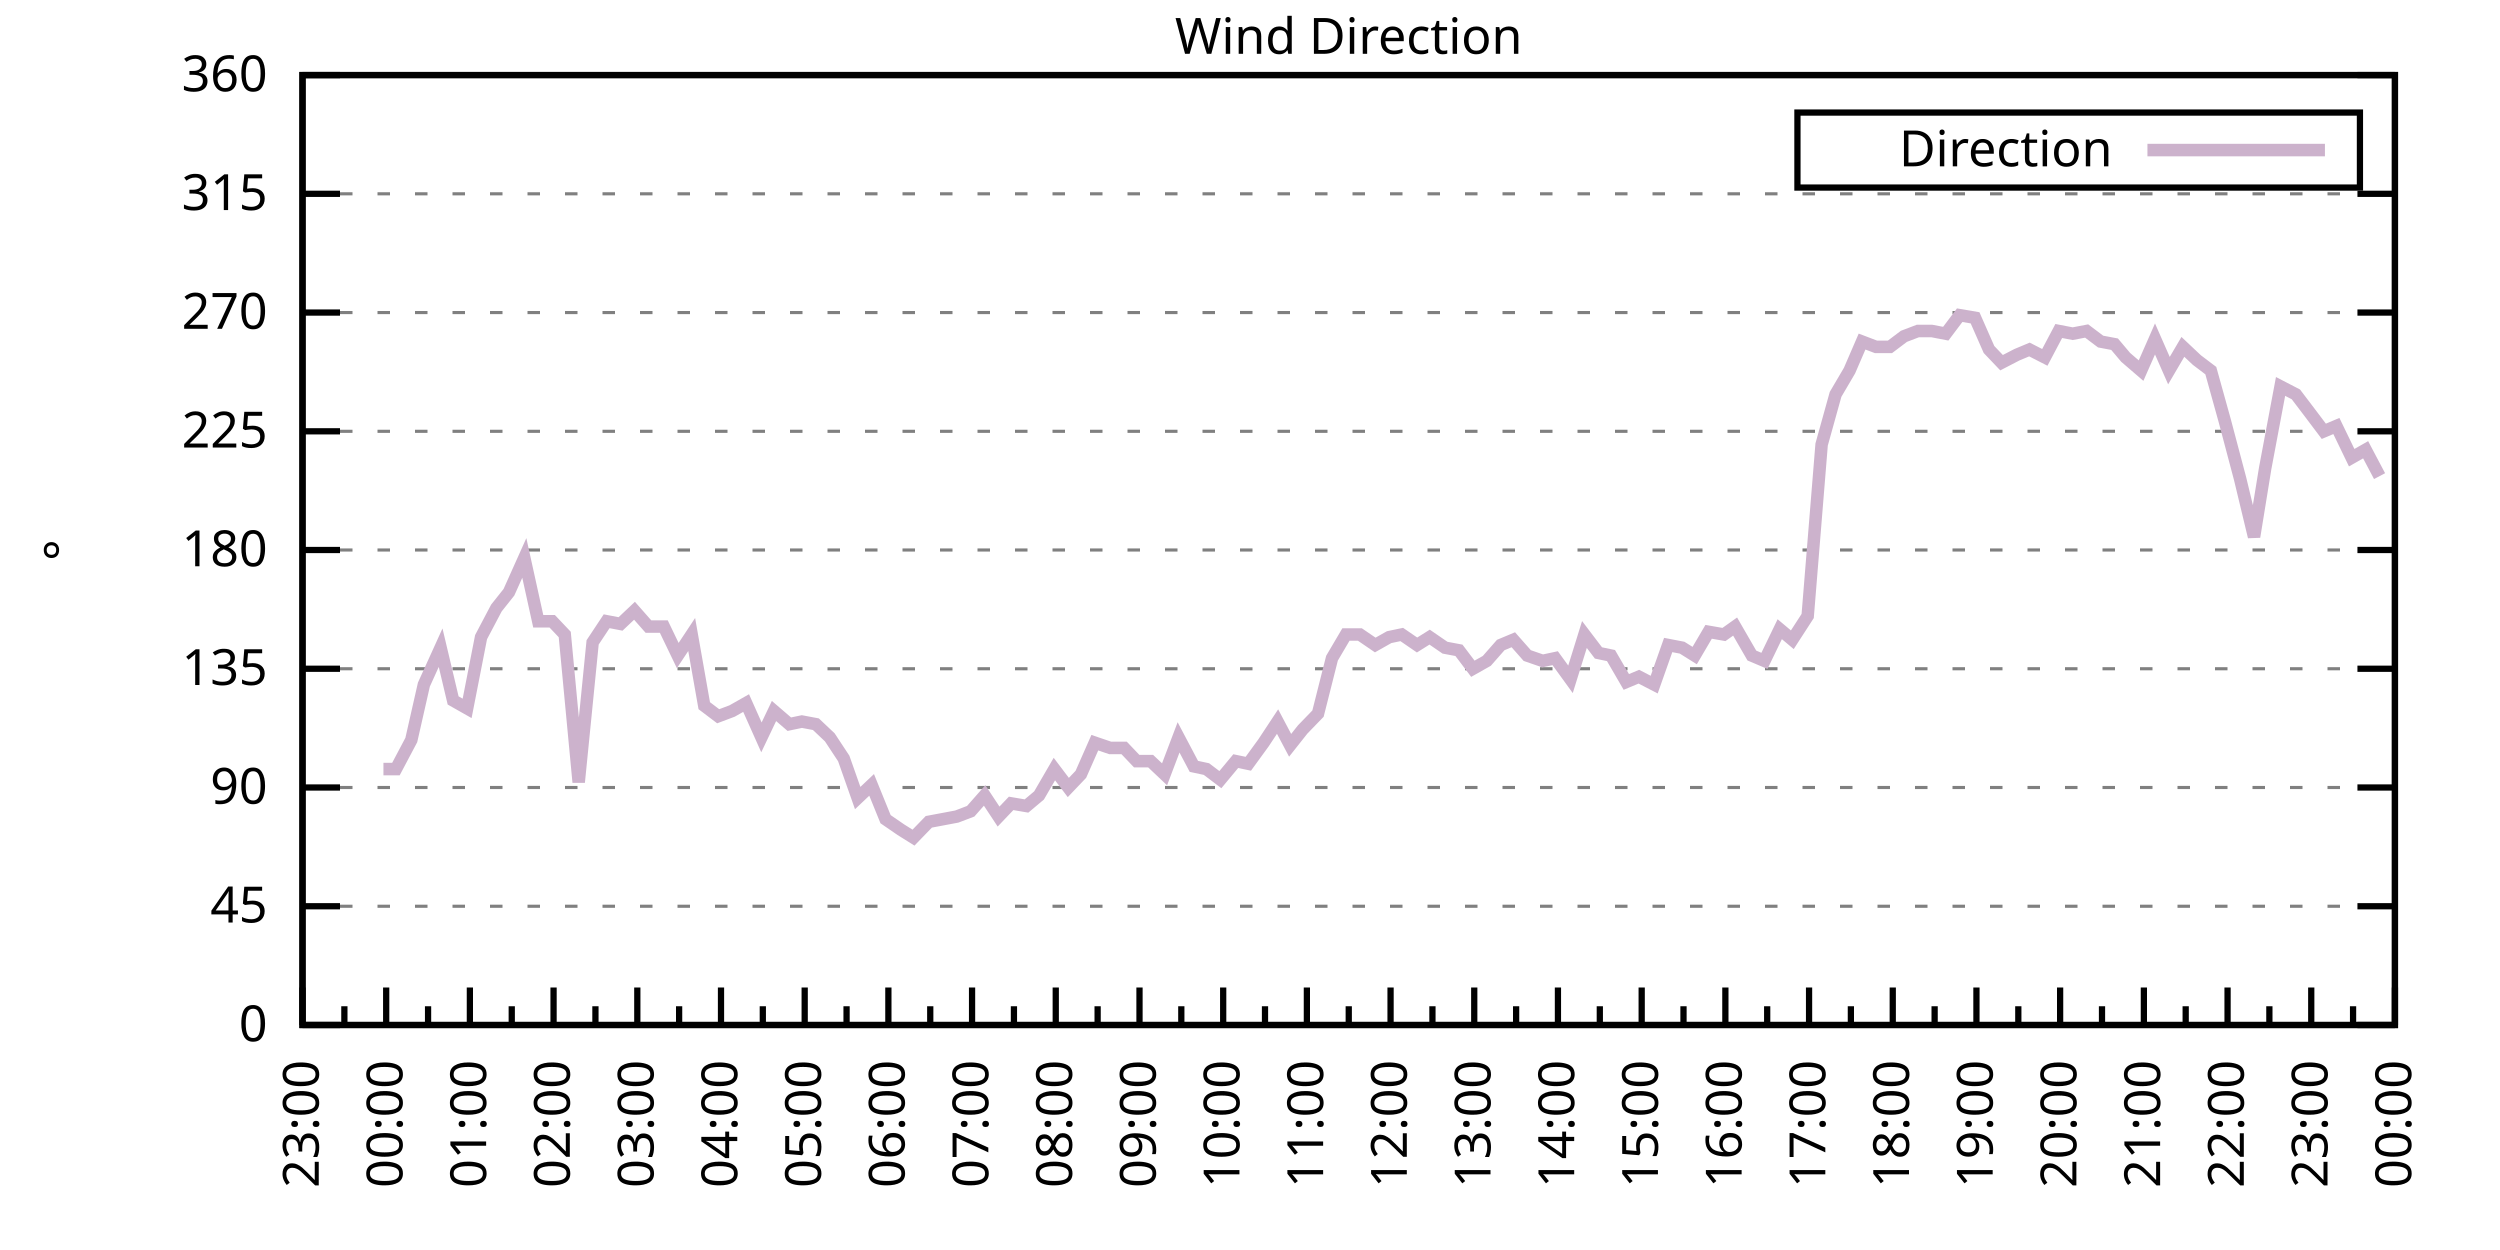
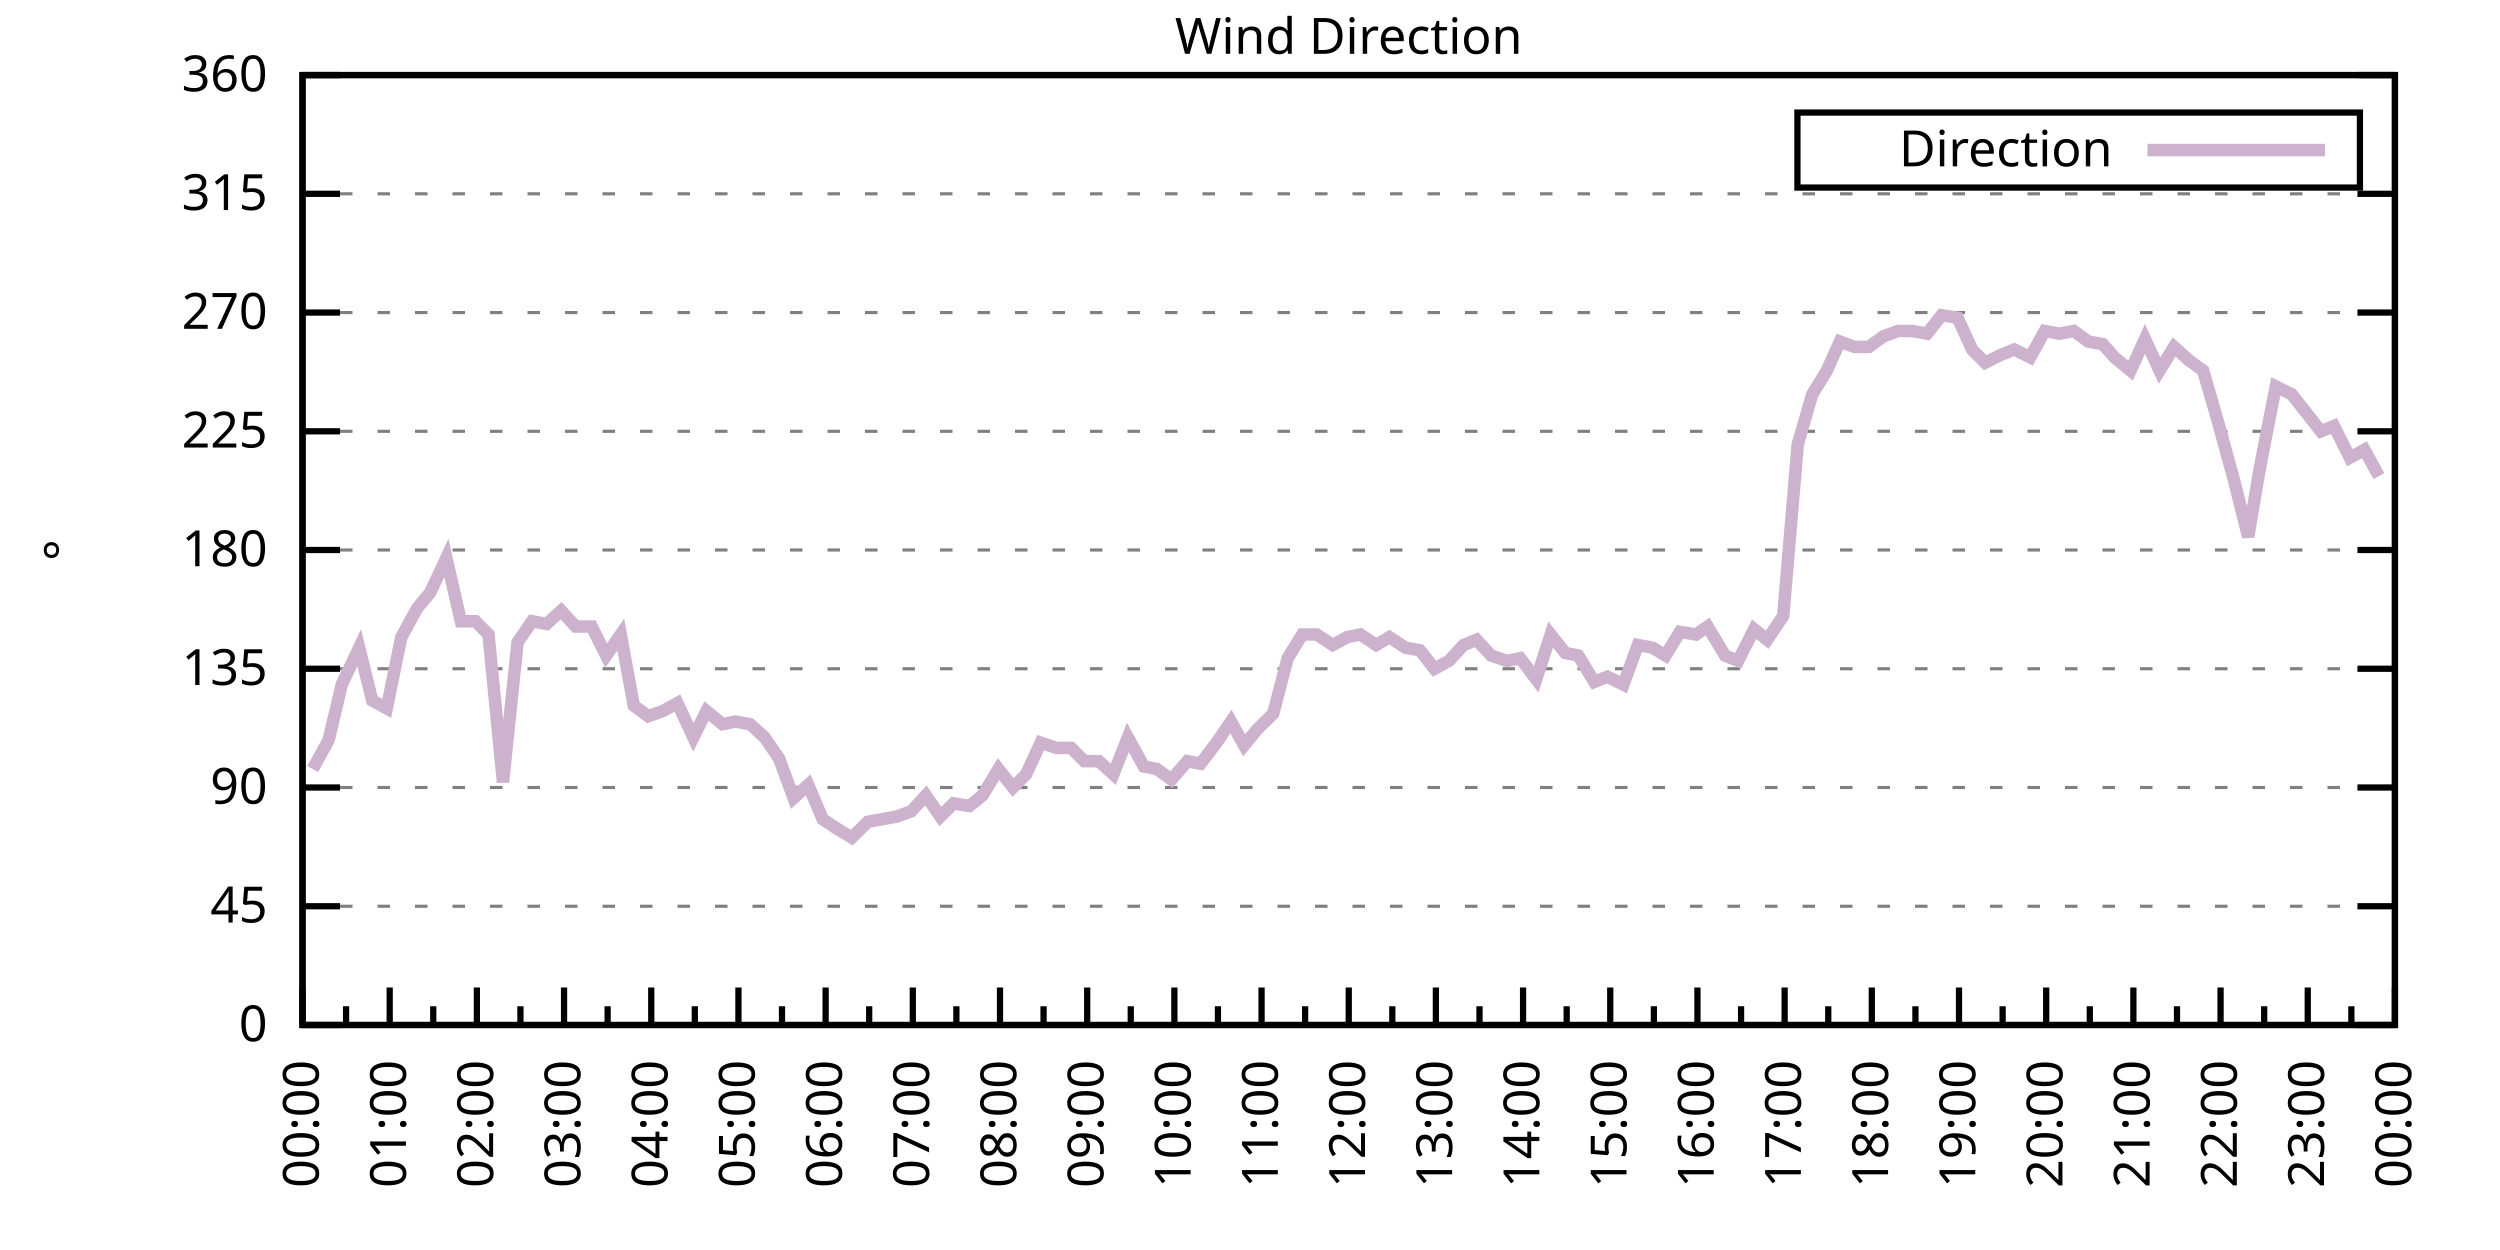
<svg xmlns="http://www.w3.org/2000/svg" xmlns:xlink="http://www.w3.org/1999/xlink" width="400" height="200" viewBox="0 0 400 200">
  <g id="gnuplot_canvas">
    <rect x="0" y="0" width="400" height="200" fill="none" />
    <defs>
      <circle id="gpDot" r="0.5" stroke-width="0.5" stroke="currentColor" />
      <path id="gpPt0" stroke-width="0.333" stroke="currentColor" d="M-1,0 h2 M0,-1 v2" />
      <path id="gpPt1" stroke-width="0.333" stroke="currentColor" d="M-1,-1 L1,1 M1,-1 L-1,1" />
      <path id="gpPt2" stroke-width="0.333" stroke="currentColor" d="M-1,0 L1,0 M0,-1 L0,1 M-1,-1 L1,1 M-1,1 L1,-1" />
      <rect id="gpPt3" stroke-width="0.333" stroke="currentColor" x="-1" y="-1" width="2" height="2" />
      <rect id="gpPt4" stroke-width="0.333" stroke="currentColor" fill="currentColor" x="-1" y="-1" width="2" height="2" />
      <circle id="gpPt5" stroke-width="0.333" stroke="currentColor" cx="0" cy="0" r="1" />
      <use xlink:href="#gpPt5" id="gpPt6" fill="currentColor" stroke="none" />
      <path id="gpPt7" stroke-width="0.333" stroke="currentColor" d="M0,-1.33 L-1.33,0.67 L1.33,0.67 z" />
      <use xlink:href="#gpPt7" id="gpPt8" fill="currentColor" stroke="none" />
      <use xlink:href="#gpPt7" id="gpPt9" stroke="currentColor" transform="rotate(180)" />
      <use xlink:href="#gpPt9" id="gpPt10" fill="currentColor" stroke="none" />
      <use xlink:href="#gpPt3" id="gpPt11" stroke="currentColor" transform="rotate(45)" />
      <use xlink:href="#gpPt11" id="gpPt12" fill="currentColor" stroke="none" />
      <path id="gpPt13" stroke-width="0.333" stroke="currentColor" d="M0,1.330 L1.265,0.411 L0.782,-1.067 L-0.782,-1.076 L-1.265,0.411 z" />
      <use xlink:href="#gpPt13" id="gpPt14" fill="currentColor" stroke="none" />
      <filter id="textbox" filterUnits="objectBoundingBox" x="0" y="0" height="1" width="1">
        <feFlood flood-color="white" flood-opacity="1" result="bgnd" />
        <feComposite in="SourceGraphic" in2="bgnd" operator="atop" />
      </filter>
      <filter id="greybox" filterUnits="objectBoundingBox" x="0" y="0" height="1" width="1">
        <feFlood flood-color="lightgrey" flood-opacity="1" result="grey" />
        <feComposite in="SourceGraphic" in2="grey" operator="atop" />
      </filter>
    </defs>
    <g fill="none" color="white" stroke="currentColor" stroke-width="1.00" stroke-linecap="butt" stroke-linejoin="miter">
</g>
    <g fill="none" color="black" stroke="currentColor" stroke-width="1.00" stroke-linecap="butt" stroke-linejoin="miter">
      <g stroke="none" shape-rendering="crispEdges">
        <polygon fill="rgb(255, 255, 255)" points="48.40,164.00 383.18,164.00 383.18,12.02 48.40,12.02 " />
      </g>
    </g>
    <g fill="none" color="black" stroke="currentColor" stroke-width="1.00" stroke-linecap="butt" stroke-linejoin="miter">
</g>
    <g fill="none" color="black" stroke="black" stroke-width="0.50" stroke-linecap="butt" stroke-linejoin="miter">
</g>
    <g fill="none" color="gray" stroke="currentColor" stroke-width="0.50" stroke-linecap="butt" stroke-linejoin="miter">
      <path stroke="gray" stroke-dasharray="2,4" class="gridline" d="M48.40,164.00 L383.19,164.00  " />
    </g>
    <g fill="none" color="gray" stroke="gray" stroke-width="1.00" stroke-linecap="butt" stroke-linejoin="miter">
</g>
    <g fill="none" color="black" stroke="currentColor" stroke-width="1.00" stroke-linecap="butt" stroke-linejoin="miter">
      <path stroke="black" d="M48.40,164.00 L54.40,164.00 M383.19,164.00 L377.19,164.00  " />
      <g transform="translate(42.80,166.60)" stroke="none" fill="black" font-family="Sans" font-size="8.00" text-anchor="end">
        <text>
          <tspan font-family="Sans"> 0</tspan>
        </text>
      </g>
    </g>
    <g fill="none" color="black" stroke="currentColor" stroke-width="1.00" stroke-linecap="butt" stroke-linejoin="miter">
</g>
    <g fill="none" color="black" stroke="black" stroke-width="0.50" stroke-linecap="butt" stroke-linejoin="miter">
</g>
    <g fill="none" color="gray" stroke="currentColor" stroke-width="0.50" stroke-linecap="butt" stroke-linejoin="miter">
      <path stroke="gray" stroke-dasharray="2,4" class="gridline" d="M48.40,145.00 L383.19,145.00  " />
    </g>
    <g fill="none" color="gray" stroke="gray" stroke-width="1.00" stroke-linecap="butt" stroke-linejoin="miter">
</g>
    <g fill="none" color="black" stroke="currentColor" stroke-width="1.00" stroke-linecap="butt" stroke-linejoin="miter">
      <path stroke="black" d="M48.40,145.00 L54.40,145.00 M383.19,145.00 L377.19,145.00  " />
      <g transform="translate(42.80,147.60)" stroke="none" fill="black" font-family="Sans" font-size="8.00" text-anchor="end">
        <text>
          <tspan font-family="Sans"> 45</tspan>
        </text>
      </g>
    </g>
    <g fill="none" color="black" stroke="currentColor" stroke-width="1.00" stroke-linecap="butt" stroke-linejoin="miter">
</g>
    <g fill="none" color="black" stroke="black" stroke-width="0.50" stroke-linecap="butt" stroke-linejoin="miter">
</g>
    <g fill="none" color="gray" stroke="currentColor" stroke-width="0.50" stroke-linecap="butt" stroke-linejoin="miter">
      <path stroke="gray" stroke-dasharray="2,4" class="gridline" d="M48.40,126.00 L383.19,126.00  " />
    </g>
    <g fill="none" color="gray" stroke="gray" stroke-width="1.00" stroke-linecap="butt" stroke-linejoin="miter">
</g>
    <g fill="none" color="black" stroke="currentColor" stroke-width="1.00" stroke-linecap="butt" stroke-linejoin="miter">
      <path stroke="black" d="M48.40,126.00 L54.40,126.00 M383.19,126.00 L377.19,126.00  " />
      <g transform="translate(42.80,128.60)" stroke="none" fill="black" font-family="Sans" font-size="8.00" text-anchor="end">
        <text>
          <tspan font-family="Sans"> 90</tspan>
        </text>
      </g>
    </g>
    <g fill="none" color="black" stroke="currentColor" stroke-width="1.00" stroke-linecap="butt" stroke-linejoin="miter">
</g>
    <g fill="none" color="black" stroke="black" stroke-width="0.50" stroke-linecap="butt" stroke-linejoin="miter">
</g>
    <g fill="none" color="gray" stroke="currentColor" stroke-width="0.50" stroke-linecap="butt" stroke-linejoin="miter">
      <path stroke="gray" stroke-dasharray="2,4" class="gridline" d="M48.40,107.00 L383.19,107.00  " />
    </g>
    <g fill="none" color="gray" stroke="gray" stroke-width="1.00" stroke-linecap="butt" stroke-linejoin="miter">
</g>
    <g fill="none" color="black" stroke="currentColor" stroke-width="1.00" stroke-linecap="butt" stroke-linejoin="miter">
      <path stroke="black" d="M48.40,107.00 L54.40,107.00 M383.19,107.00 L377.19,107.00  " />
      <g transform="translate(42.80,109.60)" stroke="none" fill="black" font-family="Sans" font-size="8.00" text-anchor="end">
        <text>
          <tspan font-family="Sans"> 135</tspan>
        </text>
      </g>
    </g>
    <g fill="none" color="black" stroke="currentColor" stroke-width="1.00" stroke-linecap="butt" stroke-linejoin="miter">
</g>
    <g fill="none" color="black" stroke="black" stroke-width="0.50" stroke-linecap="butt" stroke-linejoin="miter">
</g>
    <g fill="none" color="gray" stroke="currentColor" stroke-width="0.50" stroke-linecap="butt" stroke-linejoin="miter">
      <path stroke="gray" stroke-dasharray="2,4" class="gridline" d="M48.40,88.00 L383.19,88.00  " />
    </g>
    <g fill="none" color="gray" stroke="gray" stroke-width="1.00" stroke-linecap="butt" stroke-linejoin="miter">
</g>
    <g fill="none" color="black" stroke="currentColor" stroke-width="1.00" stroke-linecap="butt" stroke-linejoin="miter">
      <path stroke="black" d="M48.40,88.00 L54.40,88.00 M383.19,88.00 L377.19,88.00  " />
      <g transform="translate(42.80,90.60)" stroke="none" fill="black" font-family="Sans" font-size="8.00" text-anchor="end">
        <text>
          <tspan font-family="Sans"> 180</tspan>
        </text>
      </g>
    </g>
    <g fill="none" color="black" stroke="currentColor" stroke-width="1.00" stroke-linecap="butt" stroke-linejoin="miter">
</g>
    <g fill="none" color="black" stroke="black" stroke-width="0.50" stroke-linecap="butt" stroke-linejoin="miter">
</g>
    <g fill="none" color="gray" stroke="currentColor" stroke-width="0.50" stroke-linecap="butt" stroke-linejoin="miter">
      <path stroke="gray" stroke-dasharray="2,4" class="gridline" d="M48.40,69.01 L383.19,69.01  " />
    </g>
    <g fill="none" color="gray" stroke="gray" stroke-width="1.00" stroke-linecap="butt" stroke-linejoin="miter">
</g>
    <g fill="none" color="black" stroke="currentColor" stroke-width="1.00" stroke-linecap="butt" stroke-linejoin="miter">
      <path stroke="black" d="M48.40,69.01 L54.40,69.01 M383.19,69.01 L377.19,69.01  " />
      <g transform="translate(42.80,71.61)" stroke="none" fill="black" font-family="Sans" font-size="8.00" text-anchor="end">
        <text>
          <tspan font-family="Sans"> 225</tspan>
        </text>
      </g>
    </g>
    <g fill="none" color="black" stroke="currentColor" stroke-width="1.00" stroke-linecap="butt" stroke-linejoin="miter">
</g>
    <g fill="none" color="black" stroke="black" stroke-width="0.50" stroke-linecap="butt" stroke-linejoin="miter">
</g>
    <g fill="none" color="gray" stroke="currentColor" stroke-width="0.50" stroke-linecap="butt" stroke-linejoin="miter">
      <path stroke="gray" stroke-dasharray="2,4" class="gridline" d="M48.40,50.01 L383.19,50.01  " />
    </g>
    <g fill="none" color="gray" stroke="gray" stroke-width="1.00" stroke-linecap="butt" stroke-linejoin="miter">
</g>
    <g fill="none" color="black" stroke="currentColor" stroke-width="1.00" stroke-linecap="butt" stroke-linejoin="miter">
      <path stroke="black" d="M48.40,50.01 L54.40,50.01 M383.19,50.01 L377.19,50.01  " />
      <g transform="translate(42.80,52.61)" stroke="none" fill="black" font-family="Sans" font-size="8.00" text-anchor="end">
        <text>
          <tspan font-family="Sans"> 270</tspan>
        </text>
      </g>
    </g>
    <g fill="none" color="black" stroke="currentColor" stroke-width="1.00" stroke-linecap="butt" stroke-linejoin="miter">
</g>
    <g fill="none" color="black" stroke="black" stroke-width="0.50" stroke-linecap="butt" stroke-linejoin="miter">
</g>
    <g fill="none" color="gray" stroke="currentColor" stroke-width="0.50" stroke-linecap="butt" stroke-linejoin="miter">
      <path stroke="gray" stroke-dasharray="2,4" class="gridline" d="M48.40,31.01 L383.19,31.01  " />
    </g>
    <g fill="none" color="gray" stroke="gray" stroke-width="1.00" stroke-linecap="butt" stroke-linejoin="miter">
</g>
    <g fill="none" color="black" stroke="currentColor" stroke-width="1.00" stroke-linecap="butt" stroke-linejoin="miter">
      <path stroke="black" d="M48.40,31.01 L54.40,31.01 M383.19,31.01 L377.19,31.01  " />
      <g transform="translate(42.80,33.61)" stroke="none" fill="black" font-family="Sans" font-size="8.00" text-anchor="end">
        <text>
          <tspan font-family="Sans"> 315</tspan>
        </text>
      </g>
    </g>
    <g fill="none" color="black" stroke="currentColor" stroke-width="1.00" stroke-linecap="butt" stroke-linejoin="miter">
</g>
    <g fill="none" color="black" stroke="black" stroke-width="0.50" stroke-linecap="butt" stroke-linejoin="miter">
</g>
    <g fill="none" color="gray" stroke="currentColor" stroke-width="0.50" stroke-linecap="butt" stroke-linejoin="miter">
      <path stroke="gray" stroke-dasharray="2,4" class="gridline" d="M48.40,12.01 L383.19,12.01  " />
    </g>
    <g fill="none" color="gray" stroke="gray" stroke-width="1.00" stroke-linecap="butt" stroke-linejoin="miter">
</g>
    <g fill="none" color="black" stroke="currentColor" stroke-width="1.00" stroke-linecap="butt" stroke-linejoin="miter">
      <path stroke="black" d="M48.40,12.01 L54.40,12.01 M383.19,12.01 L377.19,12.01  " />
      <g transform="translate(42.80,14.61)" stroke="none" fill="black" font-family="Sans" font-size="8.00" text-anchor="end">
        <text>
          <tspan font-family="Sans"> 360</tspan>
        </text>
      </g>
    </g>
    <g fill="none" color="black" stroke="currentColor" stroke-width="1.00" stroke-linecap="butt" stroke-linejoin="miter">
      <path stroke="black" d="M48.40,164.00 L48.40,158.00  " />
      <g transform="translate(51.00,169.60) rotate(270)" stroke="none" fill="black" font-family="Sans" font-size="8.00" text-anchor="end">
        <text>
+           <tspan font-family="Sans">00:00</tspan>
+         </text>
+       </g>
+     </g>
+     <g fill="none" color="black" stroke="currentColor" stroke-width="1.00" stroke-linecap="butt" stroke-linejoin="miter">
+       <path stroke="black" d="M55.37,164.00 L55.37,161.00 M62.35,164.00 L62.35,158.00  " />
+       <g transform="translate(64.95,169.60) rotate(270)" stroke="none" fill="black" font-family="Sans" font-size="8.00" text-anchor="end">
+         <text>
+           <tspan font-family="Sans">01:00</tspan>
+         </text>
+       </g>
+     </g>
+     <g fill="none" color="black" stroke="currentColor" stroke-width="1.00" stroke-linecap="butt" stroke-linejoin="miter">
+       <path stroke="black" d="M69.32,164.00 L69.32,161.00 M76.30,164.00 L76.30,158.00  " />
+       <g transform="translate(78.90,169.60) rotate(270)" stroke="none" fill="black" font-family="Sans" font-size="8.00" text-anchor="end">
+         <text>
+           <tspan font-family="Sans">02:00</tspan>
+         </text>
+       </g>
+     </g>
+     <g fill="none" color="black" stroke="currentColor" stroke-width="1.00" stroke-linecap="butt" stroke-linejoin="miter">
+       <path stroke="black" d="M83.27,164.00 L83.27,161.00 M90.25,164.00 L90.25,158.00  " />
+       <g transform="translate(92.85,169.60) rotate(270)" stroke="none" fill="black" font-family="Sans" font-size="8.00" text-anchor="end">
+         <text>
+           <tspan font-family="Sans">03:00</tspan>
+         </text>
+       </g>
+     </g>
+     <g fill="none" color="black" stroke="currentColor" stroke-width="1.00" stroke-linecap="butt" stroke-linejoin="miter">
+       <path stroke="black" d="M97.22,164.00 L97.22,161.00 M104.20,164.00 L104.20,158.00  " />
+       <g transform="translate(106.80,169.60) rotate(270)" stroke="none" fill="black" font-family="Sans" font-size="8.00" text-anchor="end">
+         <text>
+           <tspan font-family="Sans">04:00</tspan>
+         </text>
+       </g>
+     </g>
+     <g fill="none" color="black" stroke="currentColor" stroke-width="1.00" stroke-linecap="butt" stroke-linejoin="miter">
+       <path stroke="black" d="M111.17,164.00 L111.17,161.00 M118.15,164.00 L118.15,158.00  " />
+       <g transform="translate(120.75,169.60) rotate(270)" stroke="none" fill="black" font-family="Sans" font-size="8.00" text-anchor="end">
+         <text>
+           <tspan font-family="Sans">05:00</tspan>
+         </text>
+       </g>
+     </g>
+     <g fill="none" color="black" stroke="currentColor" stroke-width="1.00" stroke-linecap="butt" stroke-linejoin="miter">
+       <path stroke="black" d="M125.12,164.00 L125.12,161.00 M132.10,164.00 L132.10,158.00  " />
+       <g transform="translate(134.70,169.60) rotate(270)" stroke="none" fill="black" font-family="Sans" font-size="8.00" text-anchor="end">
+         <text>
+           <tspan font-family="Sans">06:00</tspan>
+         </text>
+       </g>
+     </g>
+     <g fill="none" color="black" stroke="currentColor" stroke-width="1.00" stroke-linecap="butt" stroke-linejoin="miter">
+       <path stroke="black" d="M139.07,164.00 L139.07,161.00 M146.05,164.00 L146.05,158.00  " />
+       <g transform="translate(148.65,169.60) rotate(270)" stroke="none" fill="black" font-family="Sans" font-size="8.00" text-anchor="end">
+         <text>
+           <tspan font-family="Sans">07:00</tspan>
+         </text>
+       </g>
+     </g>
+     <g fill="none" color="black" stroke="currentColor" stroke-width="1.00" stroke-linecap="butt" stroke-linejoin="miter">
+       <path stroke="black" d="M153.02,164.00 L153.02,161.00 M160.00,164.00 L160.00,158.00  " />
+       <g transform="translate(162.60,169.60) rotate(270)" stroke="none" fill="black" font-family="Sans" font-size="8.00" text-anchor="end">
+         <text>
+           <tspan font-family="Sans">08:00</tspan>
+         </text>
+       </g>
+     </g>
+     <g fill="none" color="black" stroke="currentColor" stroke-width="1.00" stroke-linecap="butt" stroke-linejoin="miter">
+       <path stroke="black" d="M166.97,164.00 L166.97,161.00 M173.95,164.00 L173.95,158.00  " />
+       <g transform="translate(176.55,169.60) rotate(270)" stroke="none" fill="black" font-family="Sans" font-size="8.00" text-anchor="end">
+         <text>
+           <tspan font-family="Sans">09:00</tspan>
+         </text>
+       </g>
+     </g>
+     <g fill="none" color="black" stroke="currentColor" stroke-width="1.00" stroke-linecap="butt" stroke-linejoin="miter">
+       <path stroke="black" d="M180.92,164.00 L180.92,161.00 M187.90,164.00 L187.90,158.00  " />
+       <g transform="translate(190.50,169.60) rotate(270)" stroke="none" fill="black" font-family="Sans" font-size="8.00" text-anchor="end">
+         <text>
+           <tspan font-family="Sans">10:00</tspan>
+         </text>
+       </g>
+     </g>
+     <g fill="none" color="black" stroke="currentColor" stroke-width="1.00" stroke-linecap="butt" stroke-linejoin="miter">
+       <path stroke="black" d="M194.87,164.00 L194.87,161.00 M201.85,164.00 L201.85,158.00  " />
+       <g transform="translate(204.45,169.60) rotate(270)" stroke="none" fill="black" font-family="Sans" font-size="8.00" text-anchor="end">
+         <text>
+           <tspan font-family="Sans">11:00</tspan>
+         </text>
+       </g>
+     </g>
+     <g fill="none" color="black" stroke="currentColor" stroke-width="1.00" stroke-linecap="butt" stroke-linejoin="miter">
+       <path stroke="black" d="M208.82,164.00 L208.82,161.00 M215.80,164.00 L215.80,158.00  " />
+       <g transform="translate(218.40,169.60) rotate(270)" stroke="none" fill="black" font-family="Sans" font-size="8.00" text-anchor="end">
+         <text>
+           <tspan font-family="Sans">12:00</tspan>
+         </text>
+       </g>
+     </g>
+     <g fill="none" color="black" stroke="currentColor" stroke-width="1.00" stroke-linecap="butt" stroke-linejoin="miter">
+       <path stroke="black" d="M222.77,164.00 L222.77,161.00 M229.74,164.00 L229.74,158.00  " />
+       <g transform="translate(232.34,169.60) rotate(270)" stroke="none" fill="black" font-family="Sans" font-size="8.00" text-anchor="end">
+         <text>
+           <tspan font-family="Sans">13:00</tspan>
+         </text>
+       </g>
+     </g>
+     <g fill="none" color="black" stroke="currentColor" stroke-width="1.00" stroke-linecap="butt" stroke-linejoin="miter">
+       <path stroke="black" d="M236.72,164.00 L236.72,161.00 M243.69,164.00 L243.69,158.00  " />
+       <g transform="translate(246.29,169.60) rotate(270)" stroke="none" fill="black" font-family="Sans" font-size="8.00" text-anchor="end">
+         <text>
+           <tspan font-family="Sans">14:00</tspan>
+         </text>
+       </g>
+     </g>
+     <g fill="none" color="black" stroke="currentColor" stroke-width="1.00" stroke-linecap="butt" stroke-linejoin="miter">
+       <path stroke="black" d="M250.67,164.00 L250.67,161.00 M257.64,164.00 L257.64,158.00  " />
+       <g transform="translate(260.24,169.60) rotate(270)" stroke="none" fill="black" font-family="Sans" font-size="8.00" text-anchor="end">
+         <text>
+           <tspan font-family="Sans">15:00</tspan>
+         </text>
+       </g>
+     </g>
+     <g fill="none" color="black" stroke="currentColor" stroke-width="1.00" stroke-linecap="butt" stroke-linejoin="miter">
+       <path stroke="black" d="M264.62,164.00 L264.62,161.00 M271.59,164.00 L271.59,158.00  " />
+       <g transform="translate(274.19,169.60) rotate(270)" stroke="none" fill="black" font-family="Sans" font-size="8.00" text-anchor="end">
+         <text>
+           <tspan font-family="Sans">16:00</tspan>
+         </text>
+       </g>
+     </g>
+     <g fill="none" color="black" stroke="currentColor" stroke-width="1.00" stroke-linecap="butt" stroke-linejoin="miter">
+       <path stroke="black" d="M278.57,164.00 L278.57,161.00 M285.54,164.00 L285.54,158.00  " />
+       <g transform="translate(288.14,169.60) rotate(270)" stroke="none" fill="black" font-family="Sans" font-size="8.00" text-anchor="end">
+         <text>
+           <tspan font-family="Sans">17:00</tspan>
+         </text>
+       </g>
+     </g>
+     <g fill="none" color="black" stroke="currentColor" stroke-width="1.00" stroke-linecap="butt" stroke-linejoin="miter">
+       <path stroke="black" d="M292.52,164.00 L292.52,161.00 M299.49,164.00 L299.49,158.00  " />
+       <g transform="translate(302.09,169.60) rotate(270)" stroke="none" fill="black" font-family="Sans" font-size="8.00" text-anchor="end">
+         <text>
+           <tspan font-family="Sans">18:00</tspan>
+         </text>
+       </g>
+     </g>
+     <g fill="none" color="black" stroke="currentColor" stroke-width="1.00" stroke-linecap="butt" stroke-linejoin="miter">
+       <path stroke="black" d="M306.47,164.00 L306.47,161.00 M313.44,164.00 L313.44,158.00  " />
+       <g transform="translate(316.04,169.60) rotate(270)" stroke="none" fill="black" font-family="Sans" font-size="8.00" text-anchor="end">
+         <text>
+           <tspan font-family="Sans">19:00</tspan>
+         </text>
+       </g>
+     </g>
+     <g fill="none" color="black" stroke="currentColor" stroke-width="1.00" stroke-linecap="butt" stroke-linejoin="miter">
+       <path stroke="black" d="M320.42,164.00 L320.42,161.00 M327.39,164.00 L327.39,158.00  " />
+       <g transform="translate(329.99,169.60) rotate(270)" stroke="none" fill="black" font-family="Sans" font-size="8.00" text-anchor="end">
+         <text>
+           <tspan font-family="Sans">20:00</tspan>
+         </text>
+       </g>
+     </g>
+     <g fill="none" color="black" stroke="currentColor" stroke-width="1.00" stroke-linecap="butt" stroke-linejoin="miter">
+       <path stroke="black" d="M334.37,164.00 L334.37,161.00 M341.34,164.00 L341.34,158.00  " />
+       <g transform="translate(343.94,169.60) rotate(270)" stroke="none" fill="black" font-family="Sans" font-size="8.00" text-anchor="end">
+         <text>
+           <tspan font-family="Sans">21:00</tspan>
+         </text>
+       </g>
+     </g>
+     <g fill="none" color="black" stroke="currentColor" stroke-width="1.00" stroke-linecap="butt" stroke-linejoin="miter">
+       <path stroke="black" d="M348.32,164.00 L348.32,161.00 M355.29,164.00 L355.29,158.00  " />
+       <g transform="translate(357.89,169.60) rotate(270)" stroke="none" fill="black" font-family="Sans" font-size="8.00" text-anchor="end">
+         <text>
+           <tspan font-family="Sans">22:00</tspan>
+         </text>
+       </g>
+     </g>
+     <g fill="none" color="black" stroke="currentColor" stroke-width="1.00" stroke-linecap="butt" stroke-linejoin="miter">
+       <path stroke="black" d="M362.27,164.00 L362.27,161.00 M369.24,164.00 L369.24,158.00  " />
+       <g transform="translate(371.84,169.60) rotate(270)" stroke="none" fill="black" font-family="Sans" font-size="8.00" text-anchor="end">
+         <text>
          <tspan font-family="Sans">23:00</tspan>
        </text>
      </g>
    </g>
    <g fill="none" color="black" stroke="currentColor" stroke-width="1.00" stroke-linecap="butt" stroke-linejoin="miter">
-       <path stroke="black" d="M55.10,164.00 L55.10,161.00 M61.79,164.00 L61.79,158.00  " />
-       <g transform="translate(64.39,169.60) rotate(270)" stroke="none" fill="black" font-family="Sans" font-size="8.00" text-anchor="end">
-         <text>
-           <tspan font-family="Sans">00:00</tspan>
-         </text>
-       </g>
-     </g>
-     <g fill="none" color="black" stroke="currentColor" stroke-width="1.00" stroke-linecap="butt" stroke-linejoin="miter">
-       <path stroke="black" d="M68.49,164.00 L68.49,161.00 M75.18,164.00 L75.18,158.00  " />
-       <g transform="translate(77.78,169.60) rotate(270)" stroke="none" fill="black" font-family="Sans" font-size="8.00" text-anchor="end">
-         <text>
-           <tspan font-family="Sans">01:00</tspan>
-         </text>
-       </g>
-     </g>
-     <g fill="none" color="black" stroke="currentColor" stroke-width="1.00" stroke-linecap="butt" stroke-linejoin="miter">
-       <path stroke="black" d="M81.88,164.00 L81.88,161.00 M88.57,164.00 L88.57,158.00  " />
-       <g transform="translate(91.17,169.60) rotate(270)" stroke="none" fill="black" font-family="Sans" font-size="8.00" text-anchor="end">
-         <text>
-           <tspan font-family="Sans">02:00</tspan>
-         </text>
-       </g>
-     </g>
-     <g fill="none" color="black" stroke="currentColor" stroke-width="1.00" stroke-linecap="butt" stroke-linejoin="miter">
-       <path stroke="black" d="M95.27,164.00 L95.27,161.00 M101.97,164.00 L101.97,158.00  " />
-       <g transform="translate(104.57,169.60) rotate(270)" stroke="none" fill="black" font-family="Sans" font-size="8.00" text-anchor="end">
-         <text>
-           <tspan font-family="Sans">03:00</tspan>
-         </text>
-       </g>
-     </g>
-     <g fill="none" color="black" stroke="currentColor" stroke-width="1.00" stroke-linecap="butt" stroke-linejoin="miter">
-       <path stroke="black" d="M108.66,164.00 L108.66,161.00 M115.36,164.00 L115.36,158.00  " />
-       <g transform="translate(117.96,169.60) rotate(270)" stroke="none" fill="black" font-family="Sans" font-size="8.00" text-anchor="end">
-         <text>
-           <tspan font-family="Sans">04:00</tspan>
-         </text>
-       </g>
-     </g>
-     <g fill="none" color="black" stroke="currentColor" stroke-width="1.00" stroke-linecap="butt" stroke-linejoin="miter">
-       <path stroke="black" d="M122.05,164.00 L122.05,161.00 M128.75,164.00 L128.75,158.00  " />
-       <g transform="translate(131.35,169.60) rotate(270)" stroke="none" fill="black" font-family="Sans" font-size="8.00" text-anchor="end">
-         <text>
-           <tspan font-family="Sans">05:00</tspan>
-         </text>
-       </g>
-     </g>
-     <g fill="none" color="black" stroke="currentColor" stroke-width="1.00" stroke-linecap="butt" stroke-linejoin="miter">
-       <path stroke="black" d="M135.45,164.00 L135.45,161.00 M142.14,164.00 L142.14,158.00  " />
-       <g transform="translate(144.74,169.60) rotate(270)" stroke="none" fill="black" font-family="Sans" font-size="8.00" text-anchor="end">
-         <text>
-           <tspan font-family="Sans">06:00</tspan>
-         </text>
-       </g>
-     </g>
-     <g fill="none" color="black" stroke="currentColor" stroke-width="1.00" stroke-linecap="butt" stroke-linejoin="miter">
-       <path stroke="black" d="M148.84,164.00 L148.84,161.00 M155.53,164.00 L155.53,158.00  " />
-       <g transform="translate(158.13,169.60) rotate(270)" stroke="none" fill="black" font-family="Sans" font-size="8.00" text-anchor="end">
-         <text>
-           <tspan font-family="Sans">07:00</tspan>
-         </text>
-       </g>
-     </g>
-     <g fill="none" color="black" stroke="currentColor" stroke-width="1.00" stroke-linecap="butt" stroke-linejoin="miter">
-       <path stroke="black" d="M162.23,164.00 L162.23,161.00 M168.92,164.00 L168.92,158.00  " />
-       <g transform="translate(171.52,169.60) rotate(270)" stroke="none" fill="black" font-family="Sans" font-size="8.00" text-anchor="end">
-         <text>
-           <tspan font-family="Sans">08:00</tspan>
-         </text>
-       </g>
-     </g>
-     <g fill="none" color="black" stroke="currentColor" stroke-width="1.00" stroke-linecap="butt" stroke-linejoin="miter">
-       <path stroke="black" d="M175.62,164.00 L175.62,161.00 M182.32,164.00 L182.32,158.00  " />
-       <g transform="translate(184.92,169.60) rotate(270)" stroke="none" fill="black" font-family="Sans" font-size="8.00" text-anchor="end">
-         <text>
-           <tspan font-family="Sans">09:00</tspan>
-         </text>
-       </g>
-     </g>
-     <g fill="none" color="black" stroke="currentColor" stroke-width="1.00" stroke-linecap="butt" stroke-linejoin="miter">
-       <path stroke="black" d="M189.01,164.00 L189.01,161.00 M195.71,164.00 L195.71,158.00  " />
-       <g transform="translate(198.31,169.60) rotate(270)" stroke="none" fill="black" font-family="Sans" font-size="8.00" text-anchor="end">
-         <text>
-           <tspan font-family="Sans">10:00</tspan>
-         </text>
-       </g>
-     </g>
-     <g fill="none" color="black" stroke="currentColor" stroke-width="1.00" stroke-linecap="butt" stroke-linejoin="miter">
-       <path stroke="black" d="M202.40,164.00 L202.40,161.00 M209.10,164.00 L209.10,158.00  " />
-       <g transform="translate(211.70,169.60) rotate(270)" stroke="none" fill="black" font-family="Sans" font-size="8.00" text-anchor="end">
-         <text>
-           <tspan font-family="Sans">11:00</tspan>
-         </text>
-       </g>
-     </g>
-     <g fill="none" color="black" stroke="currentColor" stroke-width="1.00" stroke-linecap="butt" stroke-linejoin="miter">
-       <path stroke="black" d="M215.80,164.00 L215.80,161.00 M222.49,164.00 L222.49,158.00  " />
-       <g transform="translate(225.09,169.60) rotate(270)" stroke="none" fill="black" font-family="Sans" font-size="8.00" text-anchor="end">
-         <text>
-           <tspan font-family="Sans">12:00</tspan>
-         </text>
-       </g>
-     </g>
-     <g fill="none" color="black" stroke="currentColor" stroke-width="1.00" stroke-linecap="butt" stroke-linejoin="miter">
-       <path stroke="black" d="M229.19,164.00 L229.19,161.00 M235.88,164.00 L235.88,158.00  " />
-       <g transform="translate(238.48,169.60) rotate(270)" stroke="none" fill="black" font-family="Sans" font-size="8.00" text-anchor="end">
-         <text>
-           <tspan font-family="Sans">13:00</tspan>
-         </text>
-       </g>
-     </g>
-     <g fill="none" color="black" stroke="currentColor" stroke-width="1.00" stroke-linecap="butt" stroke-linejoin="miter">
-       <path stroke="black" d="M242.58,164.00 L242.58,161.00 M249.27,164.00 L249.27,158.00  " />
-       <g transform="translate(251.87,169.60) rotate(270)" stroke="none" fill="black" font-family="Sans" font-size="8.00" text-anchor="end">
-         <text>
-           <tspan font-family="Sans">14:00</tspan>
-         </text>
-       </g>
-     </g>
-     <g fill="none" color="black" stroke="currentColor" stroke-width="1.00" stroke-linecap="butt" stroke-linejoin="miter">
-       <path stroke="black" d="M255.97,164.00 L255.97,161.00 M262.67,164.00 L262.67,158.00  " />
-       <g transform="translate(265.27,169.60) rotate(270)" stroke="none" fill="black" font-family="Sans" font-size="8.00" text-anchor="end">
-         <text>
-           <tspan font-family="Sans">15:00</tspan>
-         </text>
-       </g>
-     </g>
-     <g fill="none" color="black" stroke="currentColor" stroke-width="1.00" stroke-linecap="butt" stroke-linejoin="miter">
-       <path stroke="black" d="M269.36,164.00 L269.36,161.00 M276.06,164.00 L276.06,158.00  " />
-       <g transform="translate(278.66,169.60) rotate(270)" stroke="none" fill="black" font-family="Sans" font-size="8.00" text-anchor="end">
-         <text>
-           <tspan font-family="Sans">16:00</tspan>
-         </text>
-       </g>
-     </g>
-     <g fill="none" color="black" stroke="currentColor" stroke-width="1.00" stroke-linecap="butt" stroke-linejoin="miter">
-       <path stroke="black" d="M282.75,164.00 L282.75,161.00 M289.45,164.00 L289.45,158.00  " />
-       <g transform="translate(292.05,169.60) rotate(270)" stroke="none" fill="black" font-family="Sans" font-size="8.00" text-anchor="end">
-         <text>
-           <tspan font-family="Sans">17:00</tspan>
-         </text>
-       </g>
-     </g>
-     <g fill="none" color="black" stroke="currentColor" stroke-width="1.00" stroke-linecap="butt" stroke-linejoin="miter">
-       <path stroke="black" d="M296.14,164.00 L296.14,161.00 M302.84,164.00 L302.84,158.00  " />
-       <g transform="translate(305.44,169.60) rotate(270)" stroke="none" fill="black" font-family="Sans" font-size="8.00" text-anchor="end">
-         <text>
-           <tspan font-family="Sans">18:00</tspan>
-         </text>
-       </g>
-     </g>
-     <g fill="none" color="black" stroke="currentColor" stroke-width="1.00" stroke-linecap="butt" stroke-linejoin="miter">
-       <path stroke="black" d="M309.54,164.00 L309.54,161.00 M316.23,164.00 L316.23,158.00  " />
-       <g transform="translate(318.83,169.60) rotate(270)" stroke="none" fill="black" font-family="Sans" font-size="8.00" text-anchor="end">
-         <text>
-           <tspan font-family="Sans">19:00</tspan>
-         </text>
-       </g>
-     </g>
-     <g fill="none" color="black" stroke="currentColor" stroke-width="1.00" stroke-linecap="butt" stroke-linejoin="miter">
-       <path stroke="black" d="M322.93,164.00 L322.93,161.00 M329.62,164.00 L329.62,158.00  " />
-       <g transform="translate(332.22,169.60) rotate(270)" stroke="none" fill="black" font-family="Sans" font-size="8.00" text-anchor="end">
-         <text>
-           <tspan font-family="Sans">20:00</tspan>
-         </text>
-       </g>
-     </g>
-     <g fill="none" color="black" stroke="currentColor" stroke-width="1.00" stroke-linecap="butt" stroke-linejoin="miter">
-       <path stroke="black" d="M336.32,164.00 L336.32,161.00 M343.02,164.00 L343.02,158.00  " />
-       <g transform="translate(345.62,169.60) rotate(270)" stroke="none" fill="black" font-family="Sans" font-size="8.00" text-anchor="end">
-         <text>
-           <tspan font-family="Sans">21:00</tspan>
-         </text>
-       </g>
-     </g>
-     <g fill="none" color="black" stroke="currentColor" stroke-width="1.00" stroke-linecap="butt" stroke-linejoin="miter">
-       <path stroke="black" d="M349.71,164.00 L349.71,161.00 M356.41,164.00 L356.41,158.00  " />
-       <g transform="translate(359.01,169.60) rotate(270)" stroke="none" fill="black" font-family="Sans" font-size="8.00" text-anchor="end">
-         <text>
-           <tspan font-family="Sans">22:00</tspan>
-         </text>
-       </g>
-     </g>
-     <g fill="none" color="black" stroke="currentColor" stroke-width="1.00" stroke-linecap="butt" stroke-linejoin="miter">
-       <path stroke="black" d="M363.10,164.00 L363.10,161.00 M369.80,164.00 L369.80,158.00  " />
-       <g transform="translate(372.40,169.60) rotate(270)" stroke="none" fill="black" font-family="Sans" font-size="8.00" text-anchor="end">
-         <text>
-           <tspan font-family="Sans">23:00</tspan>
-         </text>
-       </g>
-     </g>
-     <g fill="none" color="black" stroke="currentColor" stroke-width="1.00" stroke-linecap="butt" stroke-linejoin="miter">
-       <path stroke="black" d="M376.49,164.00 L376.49,161.00 M383.19,164.00 L383.19,158.00  " />
+       <path stroke="black" d="M376.22,164.00 L376.22,161.00 M383.19,164.00 L383.19,158.00  " />
      <g transform="translate(385.79,169.60) rotate(270)" stroke="none" fill="black" font-family="Sans" font-size="8.00" text-anchor="end">
        <text>
          <tspan font-family="Sans">00:00</tspan>
        </text>
      </g>
    </g>
    <g fill="none" color="black" stroke="currentColor" stroke-width="1.00" stroke-linecap="butt" stroke-linejoin="miter">
</g>
    <g fill="none" color="black" stroke="currentColor" stroke-width="1.00" stroke-linecap="butt" stroke-linejoin="miter">
      <path stroke="black" d="M48.40,12.01 L48.40,164.00 L383.19,164.00 L383.19,12.01 L48.40,12.01 Z  " />
    </g>
    <g fill="none" color="black" stroke="currentColor" stroke-width="1.00" stroke-linecap="butt" stroke-linejoin="miter">
      <g transform="translate(12.80,88.01) rotate(270)" stroke="none" fill="black" font-family="Sans" font-size="8.00" text-anchor="middle">
        <text>
          <tspan font-family="Sans">°</tspan>
        </text>
      </g>
    </g>
    <g fill="none" color="black" stroke="currentColor" stroke-width="1.00" stroke-linecap="butt" stroke-linejoin="miter">
</g>
    <g fill="none" color="black" stroke="currentColor" stroke-width="1.00" stroke-linecap="butt" stroke-linejoin="miter">
      <path stroke="black" d="M287.59,30.01 L287.59,18.01 L377.59,18.01 L377.59,30.01 L287.59,30.01 Z  " />
    </g>
    <g id="Wind_direction_plot_1">
      <g fill="none" color="white" stroke="black" stroke-width="2.00" stroke-linecap="butt" stroke-linejoin="miter">
</g>
      <g fill="none" color="black" stroke="currentColor" stroke-width="2.00" stroke-linecap="butt" stroke-linejoin="miter">
        <g transform="translate(337.99,26.61)" stroke="none" fill="black" font-family="Sans" font-size="8.00" text-anchor="end">
          <text>
            <tspan font-family="Sans">Direction</tspan>
          </text>
        </g>
      </g>
      <g fill="none" color="black" stroke="currentColor" stroke-width="2.00" stroke-linecap="butt" stroke-linejoin="miter">
-         <path stroke="rgb(204, 178, 204)" d="M343.59,24.01 L371.99,24.01 M61.35,123.05 L63.35,123.05 L65.81,118.40 L67.82,109.54 L70.50,103.63 L72.50,112.07   L74.74,113.34 L76.97,101.94 L79.42,97.29 L81.43,94.76 L83.89,89.27 L86.12,99.40 L88.35,99.40 L90.36,101.52   L92.59,125.16 L94.82,102.78 L97.06,99.40 L99.29,99.83 L101.52,97.72 L103.75,100.25 L106.21,100.25 L108.44,104.89   L110.67,101.52 L112.68,112.91 L114.91,114.60 L117.14,113.76 L119.38,112.49 L121.83,117.98 L123.84,113.76 L126.29,115.87   L128.30,115.45 L130.54,115.87 L132.77,117.98 L135.00,121.36 L137.23,127.69 L139.46,125.58 L141.69,131.07 L144.15,132.76   L146.16,134.02 L148.61,131.49 L150.85,131.07 L153.08,130.65 L155.31,129.80 L157.54,127.27 L159.77,130.65 L161.78,128.54   L164.24,128.96 L166.25,127.27 L168.70,123.05 L170.93,126.00 L172.94,123.89 L175.17,118.83 L177.63,119.67 L179.86,119.67   L181.87,121.78 L184.10,121.78 L186.33,123.89 L188.57,117.98 L191.02,122.62 L193.03,123.05 L195.26,124.74 L197.72,121.78   L199.73,122.20 L202.18,118.83 L204.41,115.45 L206.42,119.25 L208.43,116.71 L210.88,114.18 L213.12,105.31 L215.35,101.52   L217.58,101.52 L220.04,103.20 L222.27,101.94 L224.28,101.52 L226.73,103.20 L228.74,101.94 L231.20,103.63 L233.43,104.05   L235.66,107.00 L237.89,105.74 L240.12,103.20 L242.13,102.36 L244.36,104.89 L246.82,105.74 L248.83,105.31 L251.28,108.69   L253.51,101.52 L255.75,104.47 L257.76,104.89 L260.21,109.11 L262.22,108.27 L264.67,109.54 L266.91,103.20 L269.14,103.63   L271.15,104.89 L273.38,101.09 L275.83,101.52 L277.62,100.25 L280.30,104.89 L282.31,105.74 L284.76,100.67 L286.77,102.36   L289.23,98.56 L291.46,71.12 L293.69,63.10 L295.92,59.30 L297.93,54.65 L300.16,55.50 L302.39,55.50 L304.63,53.81   L306.86,52.96 L309.09,52.96 L311.32,53.39 L313.55,50.43 L316.01,50.85 L318.24,55.92 L320.25,58.03 L322.70,56.76   L324.71,55.92 L327.17,57.18 L329.40,52.96 L331.63,53.39 L333.86,52.96 L336.10,54.65 L338.33,55.07 L340.11,57.18   L342.57,59.30 L344.80,54.23 L347.03,59.30 L349.26,55.50 L351.50,57.61 L353.73,59.30 L355.96,67.32 L358.42,76.61   L360.65,85.89 L362.43,74.92 L364.89,61.83 L367.34,63.10 L369.58,66.05 L371.81,69.01 L373.82,68.16 L376.27,73.23   L378.50,71.96 L380.73,76.18  " />
+         <path stroke="rgb(204, 178, 204)" d="M343.59,24.01 L371.99,24.01 M50.03,123.05 L52.58,118.40 L54.68,109.54 L57.47,103.63 L59.56,112.07 L61.88,113.34   L64.21,101.94 L66.77,97.29 L68.86,94.76 L71.42,89.27 L73.74,99.40 L76.07,99.40 L78.16,101.52 L80.48,125.16   L82.81,102.78 L85.13,99.40 L87.46,99.83 L89.78,97.72 L92.11,100.25 L94.67,100.25 L96.99,104.89 L99.32,101.52   L101.41,112.91 L103.73,114.60 L106.06,113.76 L108.38,112.49 L110.94,117.98 L113.03,113.76 L115.59,115.87 L117.68,115.45   L120.01,115.87 L122.33,117.98 L124.66,121.36 L126.98,127.69 L129.31,125.58 L131.63,131.07 L134.19,132.76 L136.28,134.02   L138.84,131.49 L141.16,131.07 L143.49,130.65 L145.81,129.80 L148.14,127.27 L150.46,130.65 L152.56,128.54 L155.11,128.96   L157.21,127.27 L159.76,123.05 L162.09,126.00 L164.18,123.89 L166.51,118.83 L169.06,119.67 L171.39,119.67 L173.48,121.78   L175.81,121.78 L178.13,123.89 L180.46,117.98 L183.01,122.62 L185.11,123.05 L187.43,124.74 L189.99,121.78 L192.08,122.20   L194.64,118.83 L196.96,115.45 L199.06,119.25 L201.15,116.71 L203.71,114.18 L206.03,105.31 L208.36,101.52 L210.68,101.52   L213.24,103.20 L215.56,101.94 L217.65,101.52 L220.21,103.20 L222.30,101.94 L224.86,103.63 L227.19,104.05 L229.51,107.00   L231.84,105.74 L234.16,103.20 L236.25,102.36 L238.58,104.89 L241.14,105.74 L243.23,105.31 L245.79,108.69 L248.11,101.52   L250.44,104.47 L252.53,104.89 L255.09,109.11 L257.18,108.27 L259.74,109.54 L262.06,103.20 L264.39,103.63 L266.48,104.89   L268.80,101.09 L271.36,101.52 L273.22,100.25 L276.01,104.89 L278.10,105.74 L280.66,100.67 L282.75,102.36 L285.31,98.56   L287.64,71.12 L289.96,63.10 L292.29,59.30 L294.38,54.65 L296.70,55.50 L299.03,55.50 L301.35,53.81 L303.68,52.96   L306.00,52.96 L308.33,53.39 L310.65,50.43 L313.21,50.85 L315.53,55.92 L317.63,58.03 L320.18,56.76 L322.28,55.92   L324.83,57.18 L327.16,52.96 L329.48,53.39 L331.81,52.96 L334.13,54.65 L336.46,55.07 L338.32,57.18 L340.88,59.30   L343.20,54.23 L345.53,59.30 L347.85,55.50 L350.18,57.61 L352.50,59.30 L354.83,67.32 L357.38,76.61 L359.71,85.89   L361.57,74.92 L364.13,61.83 L366.68,63.10 L369.01,66.05 L371.33,69.01 L373.43,68.16 L375.98,73.23 L378.31,71.96   L380.63,76.18  " />
      </g>
    </g>
    <g fill="none" color="black" stroke="currentColor" stroke-width="2.00" stroke-linecap="butt" stroke-linejoin="miter">
</g>
    <g fill="none" color="black" stroke="black" stroke-width="1.00" stroke-linecap="butt" stroke-linejoin="miter">
</g>
    <g fill="none" color="black" stroke="currentColor" stroke-width="1.00" stroke-linecap="butt" stroke-linejoin="miter">
      <path stroke="black" d="M48.40,12.01 L48.40,164.00 L383.19,164.00 L383.19,12.01 L48.40,12.01 Z  " />
    </g>
    <g fill="none" color="black" stroke="currentColor" stroke-width="1.00" stroke-linecap="butt" stroke-linejoin="miter">
      <g transform="translate(215.79,8.61)" stroke="none" fill="black" font-family="Sans" font-size="8.00" text-anchor="middle">
        <text>
          <tspan font-family="Sans">Wind Direction</tspan>
        </text>
      </g>
    </g>
    <g fill="none" color="black" stroke="currentColor" stroke-width="1.00" stroke-linecap="butt" stroke-linejoin="miter">
</g>
  </g>
</svg>
